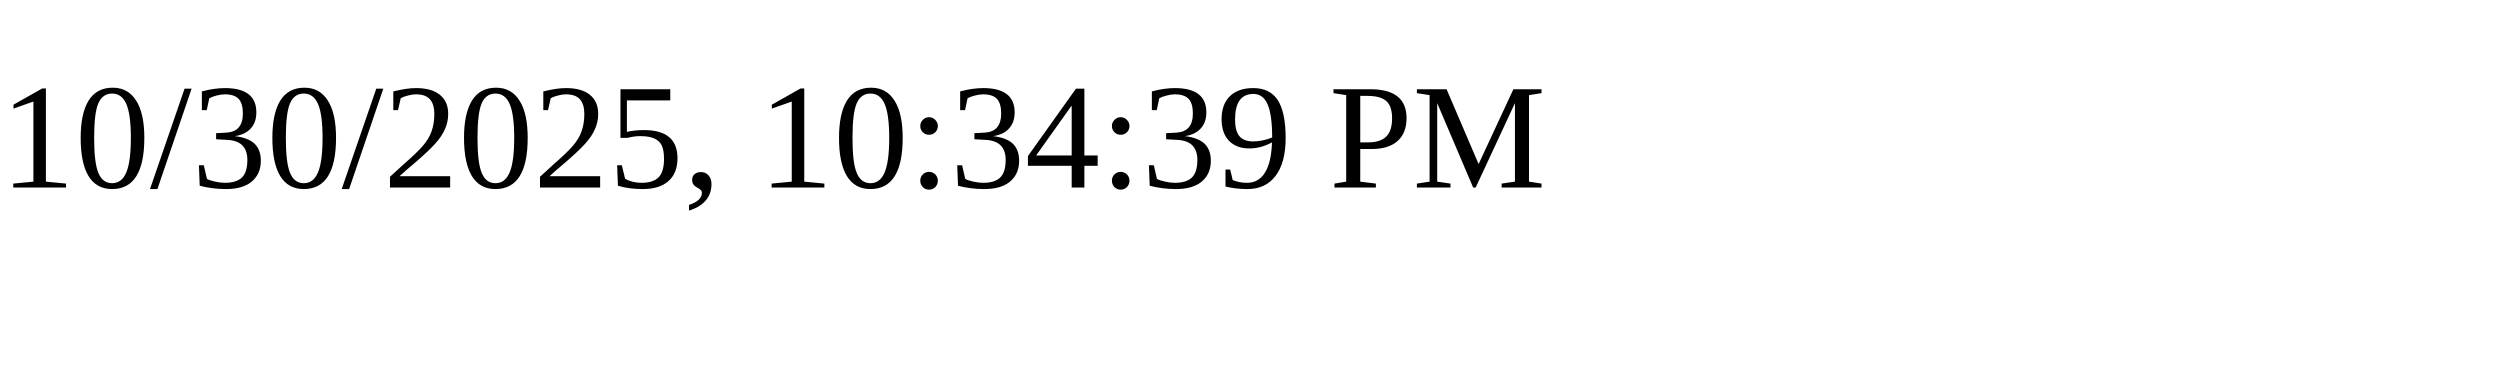
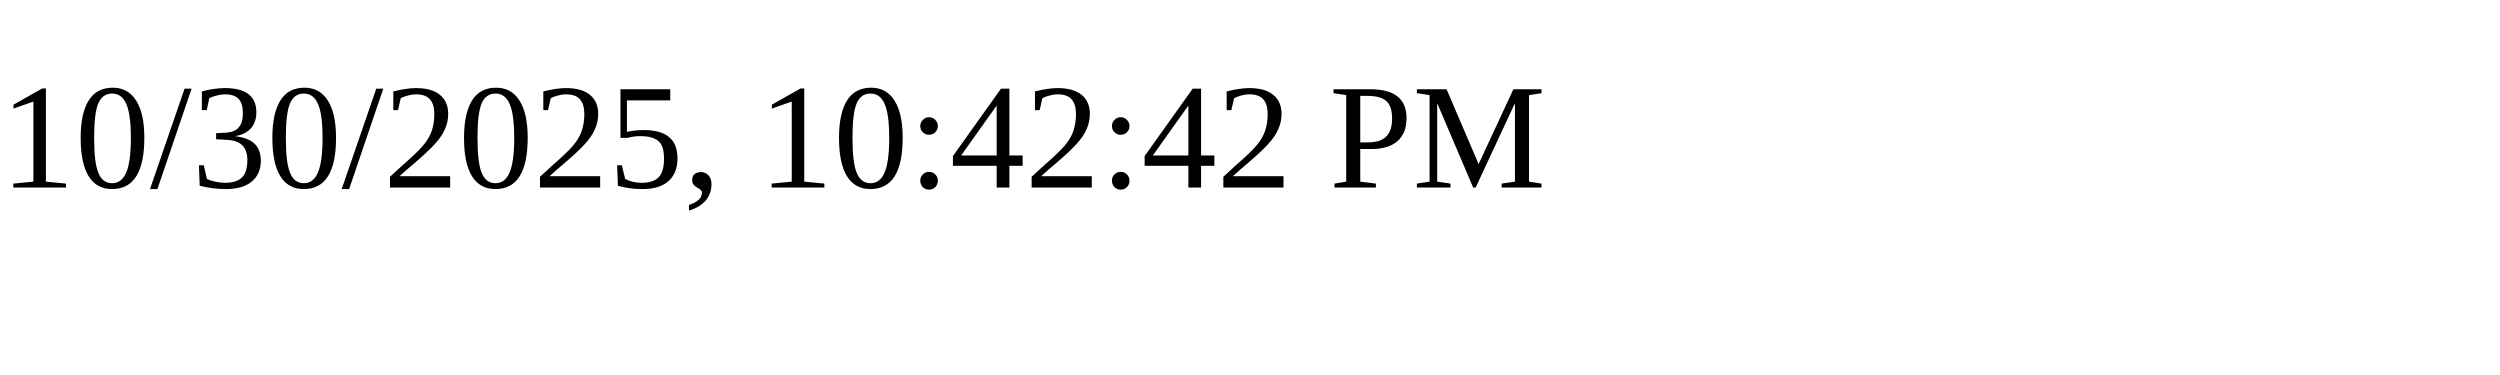
<svg xmlns="http://www.w3.org/2000/svg" height="30" width="200">
-   <text x="0" y="15">10/30/2025, 10:34:39 PM</text>
+   <text x="0" y="15">10/30/2025, 10:42:42 PM</text>
</svg>
